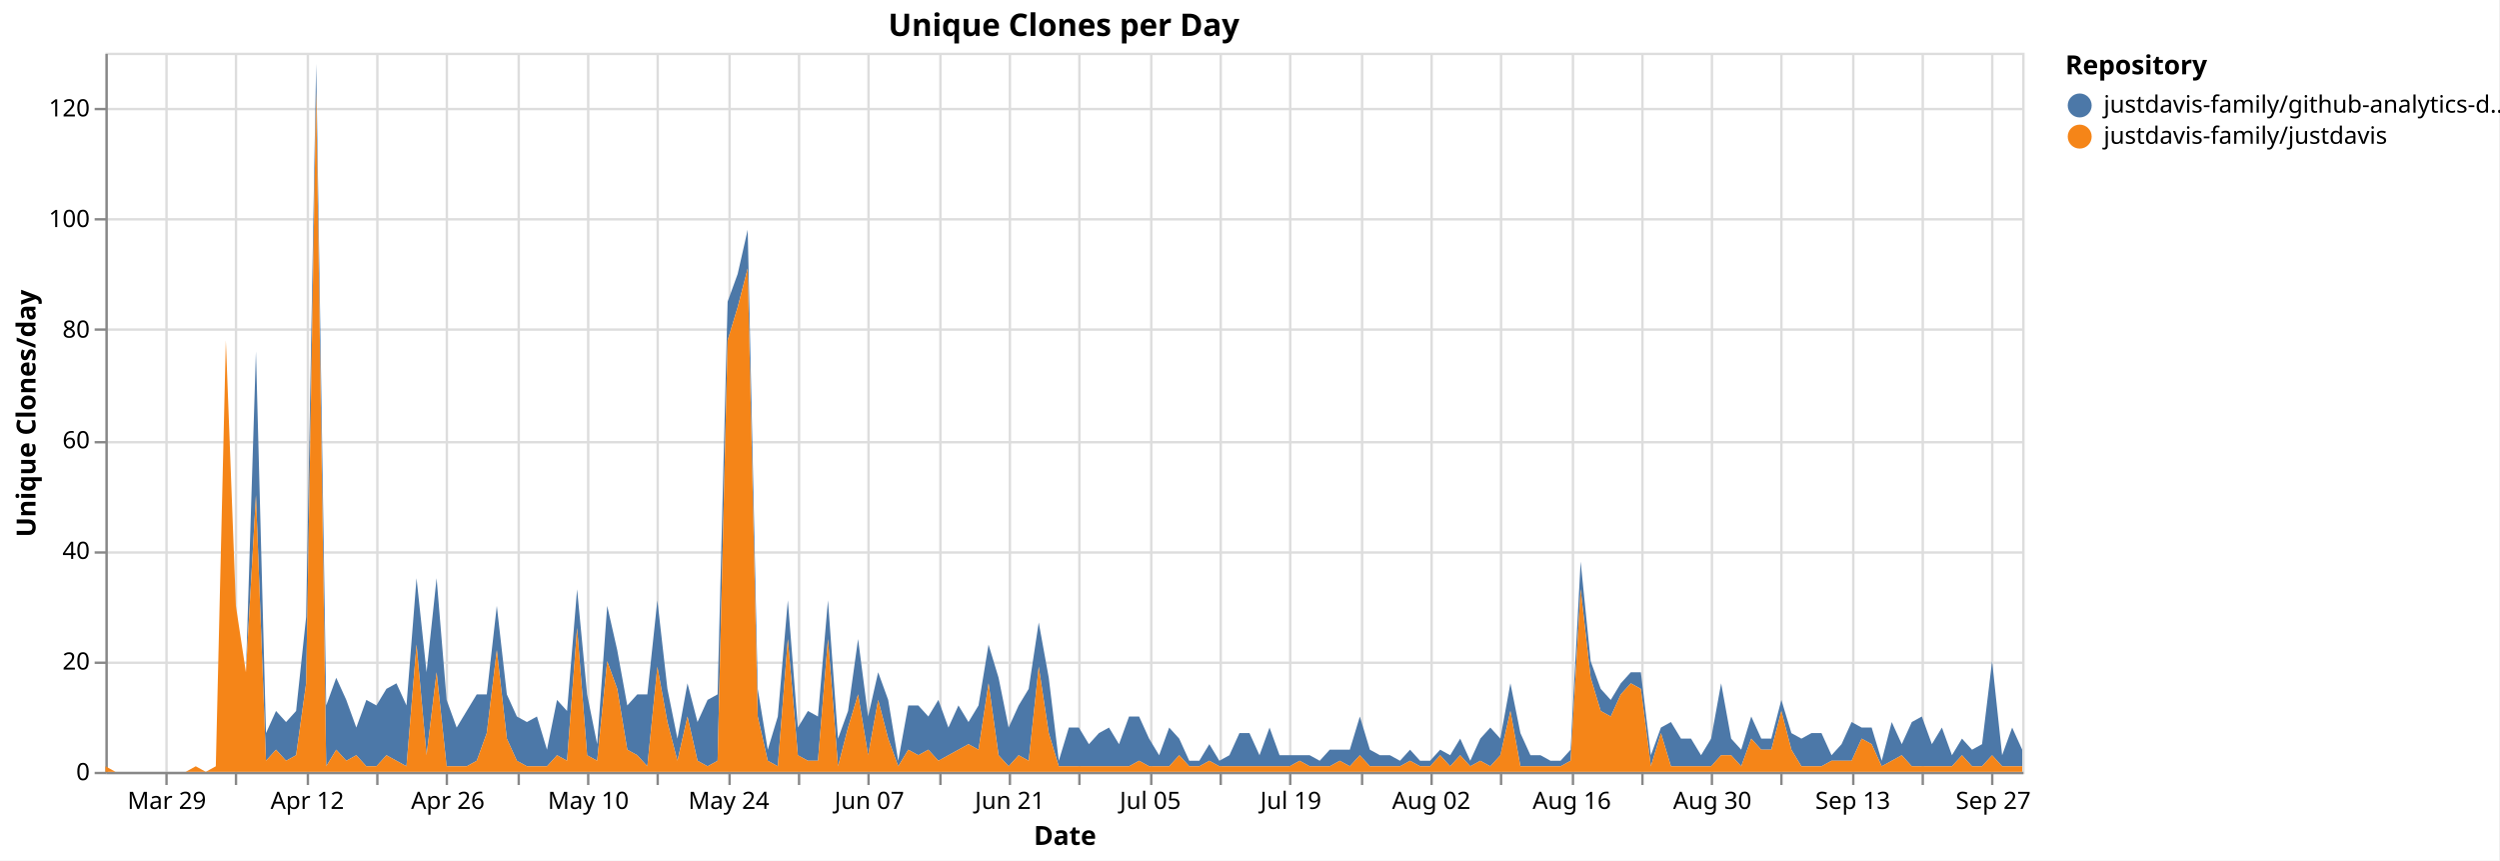
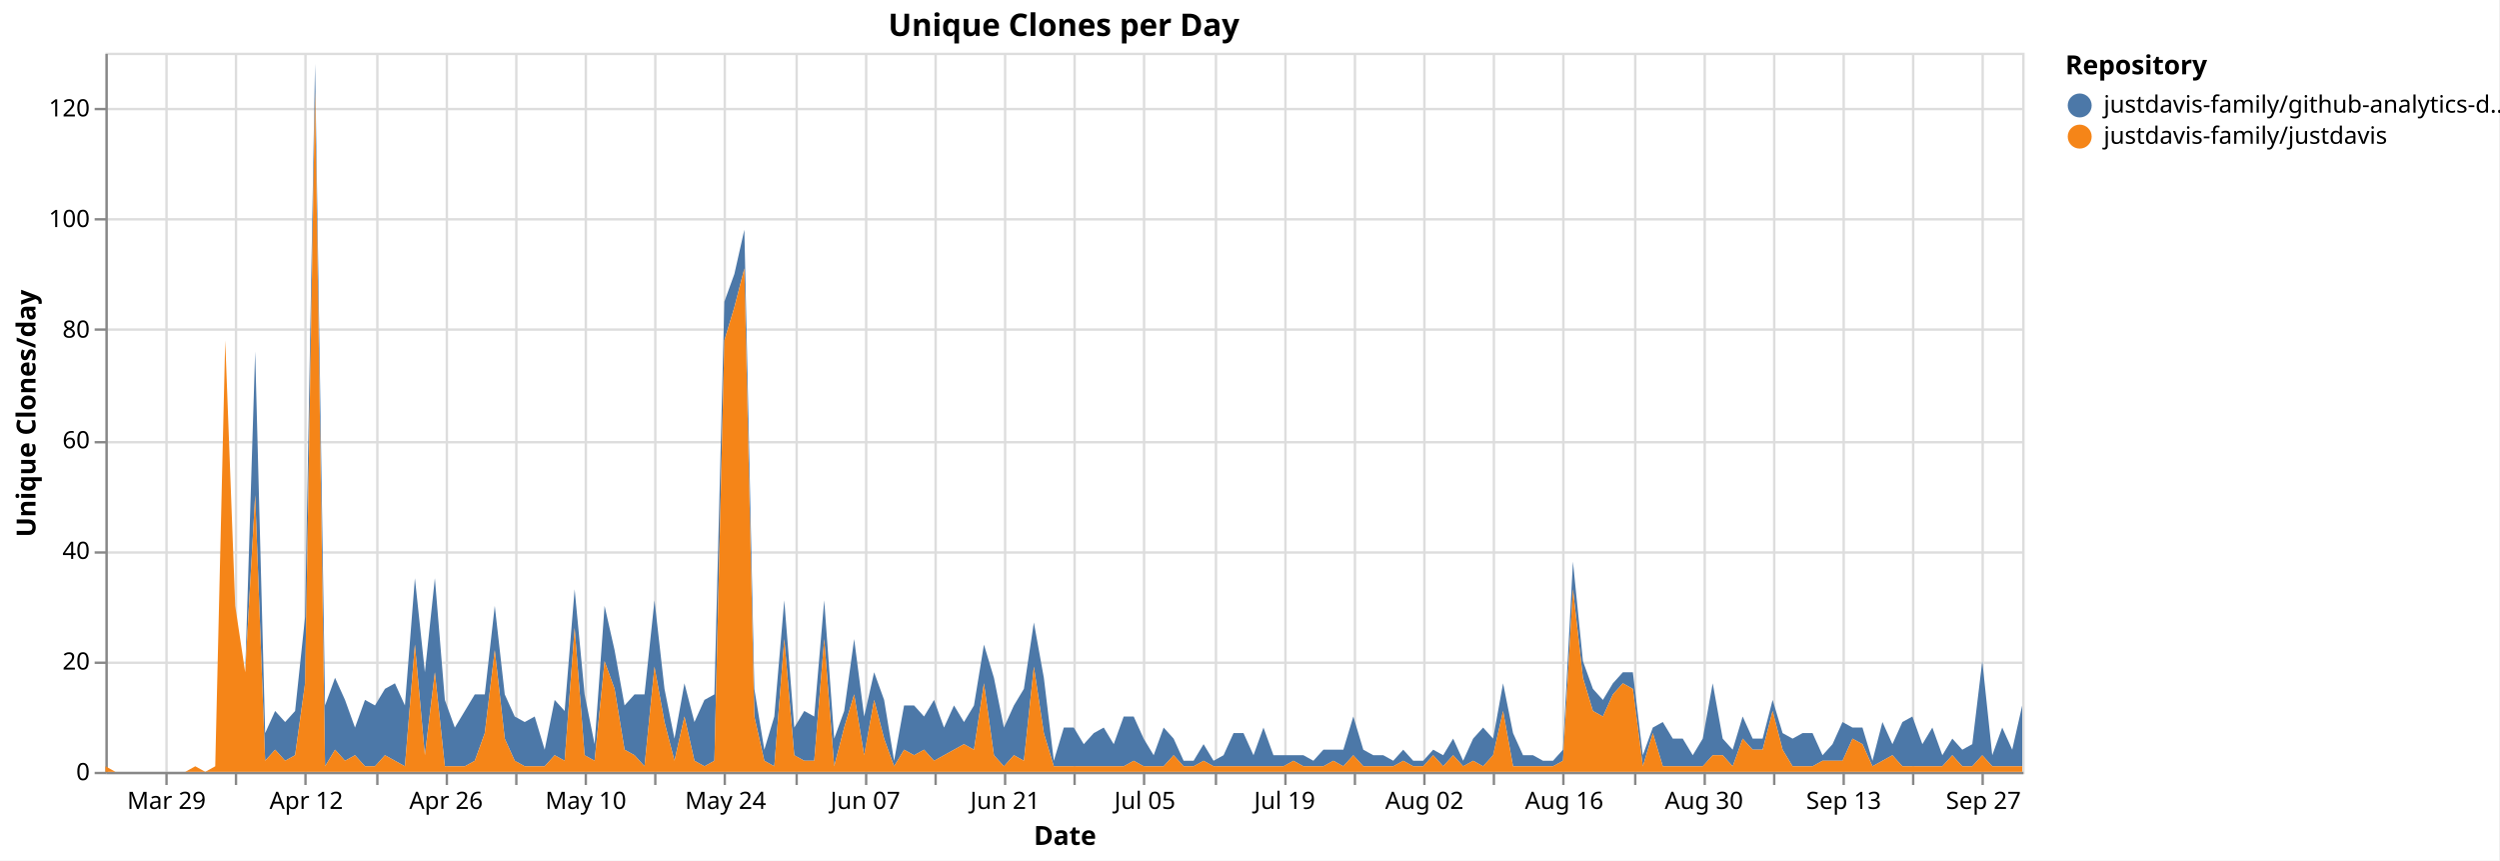
<svg xmlns="http://www.w3.org/2000/svg" version="1.1" class="marks" width="1043" height="359" viewBox="0 0 1043 359">
  <rect width="1043" height="359" fill="white" />
  <g fill="none" stroke-miterlimit="10" transform="translate(44,22)">
    <g class="mark-group role-frame root" role="graphics-object" aria-roledescription="group mark container">
      <g transform="translate(0,0)">
        <path class="background" aria-hidden="true" d="M0.5,0.5h800v300h-800Z" stroke="#ddd" />
        <g>
          <g class="mark-group role-axis" aria-hidden="true">
            <g transform="translate(0.5,300.5)">
              <path class="background" aria-hidden="true" d="M0,0h0v0h0Z" pointer-events="none" />
              <g>
                <g class="mark-rule role-axis-grid" pointer-events="none">
                  <line transform="translate(25,-300)" x2="0" y2="300" stroke="#ddd" stroke-width="1" opacity="1" />
                  <line transform="translate(54,-300)" x2="0" y2="300" stroke="#ddd" stroke-width="1" opacity="1" />
-                   <line transform="translate(84,-300)" x2="0" y2="300" stroke="#ddd" stroke-width="1" opacity="1" />
+                   <line transform="translate(83,-300)" x2="0" y2="300" stroke="#ddd" stroke-width="1" opacity="1" />
                  <line transform="translate(113,-300)" x2="0" y2="300" stroke="#ddd" stroke-width="1" opacity="1" />
                  <line transform="translate(142,-300)" x2="0" y2="300" stroke="#ddd" stroke-width="1" opacity="1" />
-                   <line transform="translate(172,-300)" x2="0" y2="300" stroke="#ddd" stroke-width="1" opacity="1" />
-                   <line transform="translate(201,-300)" x2="0" y2="300" stroke="#ddd" stroke-width="1" opacity="1" />
-                   <line transform="translate(230,-300)" x2="0" y2="300" stroke="#ddd" stroke-width="1" opacity="1" />
-                   <line transform="translate(260,-300)" x2="0" y2="300" stroke="#ddd" stroke-width="1" opacity="1" />
-                   <line transform="translate(289,-300)" x2="0" y2="300" stroke="#ddd" stroke-width="1" opacity="1" />
-                   <line transform="translate(318,-300)" x2="0" y2="300" stroke="#ddd" stroke-width="1" opacity="1" />
-                   <line transform="translate(348,-300)" x2="0" y2="300" stroke="#ddd" stroke-width="1" opacity="1" />
-                   <line transform="translate(377,-300)" x2="0" y2="300" stroke="#ddd" stroke-width="1" opacity="1" />
-                   <line transform="translate(406,-300)" x2="0" y2="300" stroke="#ddd" stroke-width="1" opacity="1" />
-                   <line transform="translate(436,-300)" x2="0" y2="300" stroke="#ddd" stroke-width="1" opacity="1" />
-                   <line transform="translate(465,-300)" x2="0" y2="300" stroke="#ddd" stroke-width="1" opacity="1" />
-                   <line transform="translate(494,-300)" x2="0" y2="300" stroke="#ddd" stroke-width="1" opacity="1" />
-                   <line transform="translate(524,-300)" x2="0" y2="300" stroke="#ddd" stroke-width="1" opacity="1" />
-                   <line transform="translate(553,-300)" x2="0" y2="300" stroke="#ddd" stroke-width="1" opacity="1" />
-                   <line transform="translate(582,-300)" x2="0" y2="300" stroke="#ddd" stroke-width="1" opacity="1" />
-                   <line transform="translate(612,-300)" x2="0" y2="300" stroke="#ddd" stroke-width="1" opacity="1" />
-                   <line transform="translate(641,-300)" x2="0" y2="300" stroke="#ddd" stroke-width="1" opacity="1" />
-                   <line transform="translate(670,-300)" x2="0" y2="300" stroke="#ddd" stroke-width="1" opacity="1" />
-                   <line transform="translate(699,-300)" x2="0" y2="300" stroke="#ddd" stroke-width="1" opacity="1" />
-                   <line transform="translate(729,-300)" x2="0" y2="300" stroke="#ddd" stroke-width="1" opacity="1" />
-                   <line transform="translate(758,-300)" x2="0" y2="300" stroke="#ddd" stroke-width="1" opacity="1" />
-                   <line transform="translate(787,-300)" x2="0" y2="300" stroke="#ddd" stroke-width="1" opacity="1" />
+                   <line transform="translate(171,-300)" x2="0" y2="300" stroke="#ddd" stroke-width="1" opacity="1" />
+                   <line transform="translate(200,-300)" x2="0" y2="300" stroke="#ddd" stroke-width="1" opacity="1" />
+                   <line transform="translate(229,-300)" x2="0" y2="300" stroke="#ddd" stroke-width="1" opacity="1" />
+                   <line transform="translate(258,-300)" x2="0" y2="300" stroke="#ddd" stroke-width="1" opacity="1" />
+                   <line transform="translate(288,-300)" x2="0" y2="300" stroke="#ddd" stroke-width="1" opacity="1" />
+                   <line transform="translate(317,-300)" x2="0" y2="300" stroke="#ddd" stroke-width="1" opacity="1" />
+                   <line transform="translate(346,-300)" x2="0" y2="300" stroke="#ddd" stroke-width="1" opacity="1" />
+                   <line transform="translate(375,-300)" x2="0" y2="300" stroke="#ddd" stroke-width="1" opacity="1" />
+                   <line transform="translate(404,-300)" x2="0" y2="300" stroke="#ddd" stroke-width="1" opacity="1" />
+                   <line transform="translate(433,-300)" x2="0" y2="300" stroke="#ddd" stroke-width="1" opacity="1" />
+                   <line transform="translate(463,-300)" x2="0" y2="300" stroke="#ddd" stroke-width="1" opacity="1" />
+                   <line transform="translate(492,-300)" x2="0" y2="300" stroke="#ddd" stroke-width="1" opacity="1" />
+                   <line transform="translate(521,-300)" x2="0" y2="300" stroke="#ddd" stroke-width="1" opacity="1" />
+                   <line transform="translate(550,-300)" x2="0" y2="300" stroke="#ddd" stroke-width="1" opacity="1" />
+                   <line transform="translate(579,-300)" x2="0" y2="300" stroke="#ddd" stroke-width="1" opacity="1" />
+                   <line transform="translate(608,-300)" x2="0" y2="300" stroke="#ddd" stroke-width="1" opacity="1" />
+                   <line transform="translate(638,-300)" x2="0" y2="300" stroke="#ddd" stroke-width="1" opacity="1" />
+                   <line transform="translate(667,-300)" x2="0" y2="300" stroke="#ddd" stroke-width="1" opacity="1" />
+                   <line transform="translate(696,-300)" x2="0" y2="300" stroke="#ddd" stroke-width="1" opacity="1" />
+                   <line transform="translate(725,-300)" x2="0" y2="300" stroke="#ddd" stroke-width="1" opacity="1" />
+                   <line transform="translate(754,-300)" x2="0" y2="300" stroke="#ddd" stroke-width="1" opacity="1" />
+                   <line transform="translate(783,-300)" x2="0" y2="300" stroke="#ddd" stroke-width="1" opacity="1" />
                </g>
              </g>
              <path class="foreground" aria-hidden="true" d="" pointer-events="none" display="none" />
            </g>
          </g>
          <g class="mark-group role-axis" aria-hidden="true">
            <g transform="translate(0.5,0.5)">
              <path class="background" aria-hidden="true" d="M0,0h0v0h0Z" pointer-events="none" />
              <g>
                <g class="mark-rule role-axis-grid" pointer-events="none">
                  <line transform="translate(0,300)" x2="800" y2="0" stroke="#ddd" stroke-width="1" opacity="1" />
                  <line transform="translate(0,254)" x2="800" y2="0" stroke="#ddd" stroke-width="1" opacity="1" />
                  <line transform="translate(0,208)" x2="800" y2="0" stroke="#ddd" stroke-width="1" opacity="1" />
                  <line transform="translate(0,162)" x2="800" y2="0" stroke="#ddd" stroke-width="1" opacity="1" />
                  <line transform="translate(0,115)" x2="800" y2="0" stroke="#ddd" stroke-width="1" opacity="1" />
                  <line transform="translate(0,69)" x2="800" y2="0" stroke="#ddd" stroke-width="1" opacity="1" />
                  <line transform="translate(0,23)" x2="800" y2="0" stroke="#ddd" stroke-width="1" opacity="1" />
                </g>
              </g>
              <path class="foreground" aria-hidden="true" d="" pointer-events="none" display="none" />
            </g>
          </g>
-           <g class="mark-group role-axis" role="graphics-symbol" aria-roledescription="axis" aria-label="X-axis titled 'Date' for a time scale with values from Monday, 23 March 2026, 12:00:00 AM to Wednesday, 30 September 2026, 12:00:00 AM">
+           <g class="mark-group role-axis" role="graphics-symbol" aria-roledescription="axis" aria-label="X-axis titled 'Date' for a time scale with values from Monday, 23 March 2026, 12:00:00 AM to Thursday, 01 October 2026, 12:00:00 AM">
            <g transform="translate(0.5,300.5)">
              <path class="background" aria-hidden="true" d="M0,0h0v0h0Z" pointer-events="none" />
              <g>
                <g class="mark-rule role-axis-tick" pointer-events="none">
                  <line transform="translate(25,0)" x2="0" y2="5" stroke="#888" stroke-width="1" opacity="1" />
                  <line transform="translate(54,0)" x2="0" y2="5" stroke="#888" stroke-width="1" opacity="1" />
-                   <line transform="translate(84,0)" x2="0" y2="5" stroke="#888" stroke-width="1" opacity="1" />
+                   <line transform="translate(83,0)" x2="0" y2="5" stroke="#888" stroke-width="1" opacity="1" />
                  <line transform="translate(113,0)" x2="0" y2="5" stroke="#888" stroke-width="1" opacity="1" />
                  <line transform="translate(142,0)" x2="0" y2="5" stroke="#888" stroke-width="1" opacity="1" />
-                   <line transform="translate(172,0)" x2="0" y2="5" stroke="#888" stroke-width="1" opacity="1" />
-                   <line transform="translate(201,0)" x2="0" y2="5" stroke="#888" stroke-width="1" opacity="1" />
-                   <line transform="translate(230,0)" x2="0" y2="5" stroke="#888" stroke-width="1" opacity="1" />
-                   <line transform="translate(260,0)" x2="0" y2="5" stroke="#888" stroke-width="1" opacity="1" />
-                   <line transform="translate(289,0)" x2="0" y2="5" stroke="#888" stroke-width="1" opacity="1" />
-                   <line transform="translate(318,0)" x2="0" y2="5" stroke="#888" stroke-width="1" opacity="1" />
-                   <line transform="translate(348,0)" x2="0" y2="5" stroke="#888" stroke-width="1" opacity="1" />
-                   <line transform="translate(377,0)" x2="0" y2="5" stroke="#888" stroke-width="1" opacity="1" />
-                   <line transform="translate(406,0)" x2="0" y2="5" stroke="#888" stroke-width="1" opacity="1" />
-                   <line transform="translate(436,0)" x2="0" y2="5" stroke="#888" stroke-width="1" opacity="1" />
-                   <line transform="translate(465,0)" x2="0" y2="5" stroke="#888" stroke-width="1" opacity="1" />
-                   <line transform="translate(494,0)" x2="0" y2="5" stroke="#888" stroke-width="1" opacity="1" />
-                   <line transform="translate(524,0)" x2="0" y2="5" stroke="#888" stroke-width="1" opacity="1" />
-                   <line transform="translate(553,0)" x2="0" y2="5" stroke="#888" stroke-width="1" opacity="1" />
-                   <line transform="translate(582,0)" x2="0" y2="5" stroke="#888" stroke-width="1" opacity="1" />
-                   <line transform="translate(612,0)" x2="0" y2="5" stroke="#888" stroke-width="1" opacity="1" />
-                   <line transform="translate(641,0)" x2="0" y2="5" stroke="#888" stroke-width="1" opacity="1" />
-                   <line transform="translate(670,0)" x2="0" y2="5" stroke="#888" stroke-width="1" opacity="1" />
-                   <line transform="translate(699,0)" x2="0" y2="5" stroke="#888" stroke-width="1" opacity="1" />
-                   <line transform="translate(729,0)" x2="0" y2="5" stroke="#888" stroke-width="1" opacity="1" />
-                   <line transform="translate(758,0)" x2="0" y2="5" stroke="#888" stroke-width="1" opacity="1" />
-                   <line transform="translate(787,0)" x2="0" y2="5" stroke="#888" stroke-width="1" opacity="1" />
+                   <line transform="translate(171,0)" x2="0" y2="5" stroke="#888" stroke-width="1" opacity="1" />
+                   <line transform="translate(200,0)" x2="0" y2="5" stroke="#888" stroke-width="1" opacity="1" />
+                   <line transform="translate(229,0)" x2="0" y2="5" stroke="#888" stroke-width="1" opacity="1" />
+                   <line transform="translate(258,0)" x2="0" y2="5" stroke="#888" stroke-width="1" opacity="1" />
+                   <line transform="translate(288,0)" x2="0" y2="5" stroke="#888" stroke-width="1" opacity="1" />
+                   <line transform="translate(317,0)" x2="0" y2="5" stroke="#888" stroke-width="1" opacity="1" />
+                   <line transform="translate(346,0)" x2="0" y2="5" stroke="#888" stroke-width="1" opacity="1" />
+                   <line transform="translate(375,0)" x2="0" y2="5" stroke="#888" stroke-width="1" opacity="1" />
+                   <line transform="translate(404,0)" x2="0" y2="5" stroke="#888" stroke-width="1" opacity="1" />
+                   <line transform="translate(433,0)" x2="0" y2="5" stroke="#888" stroke-width="1" opacity="1" />
+                   <line transform="translate(463,0)" x2="0" y2="5" stroke="#888" stroke-width="1" opacity="1" />
+                   <line transform="translate(492,0)" x2="0" y2="5" stroke="#888" stroke-width="1" opacity="1" />
+                   <line transform="translate(521,0)" x2="0" y2="5" stroke="#888" stroke-width="1" opacity="1" />
+                   <line transform="translate(550,0)" x2="0" y2="5" stroke="#888" stroke-width="1" opacity="1" />
+                   <line transform="translate(579,0)" x2="0" y2="5" stroke="#888" stroke-width="1" opacity="1" />
+                   <line transform="translate(608,0)" x2="0" y2="5" stroke="#888" stroke-width="1" opacity="1" />
+                   <line transform="translate(638,0)" x2="0" y2="5" stroke="#888" stroke-width="1" opacity="1" />
+                   <line transform="translate(667,0)" x2="0" y2="5" stroke="#888" stroke-width="1" opacity="1" />
+                   <line transform="translate(696,0)" x2="0" y2="5" stroke="#888" stroke-width="1" opacity="1" />
+                   <line transform="translate(725,0)" x2="0" y2="5" stroke="#888" stroke-width="1" opacity="1" />
+                   <line transform="translate(754,0)" x2="0" y2="5" stroke="#888" stroke-width="1" opacity="1" />
+                   <line transform="translate(783,0)" x2="0" y2="5" stroke="#888" stroke-width="1" opacity="1" />
                </g>
                <g class="mark-text role-axis-label" pointer-events="none">
-                   <text text-anchor="middle" transform="translate(25.13089,15)" font-family="sans-serif" font-size="10px" fill="#000" opacity="1">Mar 29</text>
-                   <text text-anchor="middle" transform="translate(54.45026,15)" font-family="sans-serif" font-size="10px" fill="#000" opacity="0">Apr 05</text>
-                   <text text-anchor="middle" transform="translate(83.76963,15)" font-family="sans-serif" font-size="10px" fill="#000" opacity="1">Apr 12</text>
-                   <text text-anchor="middle" transform="translate(113.089,15)" font-family="sans-serif" font-size="10px" fill="#000" opacity="0">Apr 19</text>
-                   <text text-anchor="middle" transform="translate(142.4084,15)" font-family="sans-serif" font-size="10px" fill="#000" opacity="1">Apr 26</text>
-                   <text text-anchor="middle" transform="translate(171.7277,15)" font-family="sans-serif" font-size="10px" fill="#000" opacity="0">May 03</text>
-                   <text text-anchor="middle" transform="translate(201.0471,15)" font-family="sans-serif" font-size="10px" fill="#000" opacity="1">May 10</text>
-                   <text text-anchor="middle" transform="translate(230.3665,15)" font-family="sans-serif" font-size="10px" fill="#000" opacity="0">May 17</text>
-                   <text text-anchor="middle" transform="translate(259.6859,15)" font-family="sans-serif" font-size="10px" fill="#000" opacity="1">May 24</text>
-                   <text text-anchor="middle" transform="translate(289.0052,15)" font-family="sans-serif" font-size="10px" fill="#000" opacity="0">May 31</text>
-                   <text text-anchor="middle" transform="translate(318.3246,15)" font-family="sans-serif" font-size="10px" fill="#000" opacity="1">Jun 07</text>
-                   <text text-anchor="middle" transform="translate(347.644,15)" font-family="sans-serif" font-size="10px" fill="#000" opacity="0">Jun 14</text>
-                   <text text-anchor="middle" transform="translate(376.9634,15)" font-family="sans-serif" font-size="10px" fill="#000" opacity="1">Jun 21</text>
-                   <text text-anchor="middle" transform="translate(406.2827,15)" font-family="sans-serif" font-size="10px" fill="#000" opacity="0">Jun 28</text>
-                   <text text-anchor="middle" transform="translate(435.6021,15)" font-family="sans-serif" font-size="10px" fill="#000" opacity="1">Jul 05</text>
-                   <text text-anchor="middle" transform="translate(464.9215,15)" font-family="sans-serif" font-size="10px" fill="#000" opacity="0">Jul 12</text>
-                   <text text-anchor="middle" transform="translate(494.2408,15)" font-family="sans-serif" font-size="10px" fill="#000" opacity="1">Jul 19</text>
-                   <text text-anchor="middle" transform="translate(523.5602,15)" font-family="sans-serif" font-size="10px" fill="#000" opacity="0">Jul 26</text>
-                   <text text-anchor="middle" transform="translate(552.8796,15)" font-family="sans-serif" font-size="10px" fill="#000" opacity="1">Aug 02</text>
-                   <text text-anchor="middle" transform="translate(582.199,15)" font-family="sans-serif" font-size="10px" fill="#000" opacity="0">Aug 09</text>
-                   <text text-anchor="middle" transform="translate(611.5183,15)" font-family="sans-serif" font-size="10px" fill="#000" opacity="1">Aug 16</text>
-                   <text text-anchor="middle" transform="translate(640.8377,15)" font-family="sans-serif" font-size="10px" fill="#000" opacity="0">Aug 23</text>
-                   <text text-anchor="middle" transform="translate(670.1571,15)" font-family="sans-serif" font-size="10px" fill="#000" opacity="1">Aug 30</text>
-                   <text text-anchor="middle" transform="translate(699.4764,15)" font-family="sans-serif" font-size="10px" fill="#000" opacity="0">Sep 06</text>
-                   <text text-anchor="middle" transform="translate(728.7958,15)" font-family="sans-serif" font-size="10px" fill="#000" opacity="1">Sep 13</text>
-                   <text text-anchor="middle" transform="translate(758.1152,15)" font-family="sans-serif" font-size="10px" fill="#000" opacity="0">Sep 20</text>
-                   <text text-anchor="middle" transform="translate(787.4346,15)" font-family="sans-serif" font-size="10px" fill="#000" opacity="1">Sep 27</text>
+                   <text text-anchor="middle" transform="translate(25,15)" font-family="sans-serif" font-size="10px" fill="#000" opacity="1">Mar 29</text>
+                   <text text-anchor="middle" transform="translate(54.16667,15)" font-family="sans-serif" font-size="10px" fill="#000" opacity="0">Apr 05</text>
+                   <text text-anchor="middle" transform="translate(83.33333,15)" font-family="sans-serif" font-size="10px" fill="#000" opacity="1">Apr 12</text>
+                   <text text-anchor="middle" transform="translate(112.5,15)" font-family="sans-serif" font-size="10px" fill="#000" opacity="0">Apr 19</text>
+                   <text text-anchor="middle" transform="translate(141.6667,15)" font-family="sans-serif" font-size="10px" fill="#000" opacity="1">Apr 26</text>
+                   <text text-anchor="middle" transform="translate(170.8333,15)" font-family="sans-serif" font-size="10px" fill="#000" opacity="0">May 03</text>
+                   <text text-anchor="middle" transform="translate(200,15)" font-family="sans-serif" font-size="10px" fill="#000" opacity="1">May 10</text>
+                   <text text-anchor="middle" transform="translate(229.1667,15)" font-family="sans-serif" font-size="10px" fill="#000" opacity="0">May 17</text>
+                   <text text-anchor="middle" transform="translate(258.3333,15)" font-family="sans-serif" font-size="10px" fill="#000" opacity="1">May 24</text>
+                   <text text-anchor="middle" transform="translate(287.5,15)" font-family="sans-serif" font-size="10px" fill="#000" opacity="0">May 31</text>
+                   <text text-anchor="middle" transform="translate(316.6667,15)" font-family="sans-serif" font-size="10px" fill="#000" opacity="1">Jun 07</text>
+                   <text text-anchor="middle" transform="translate(345.8333,15)" font-family="sans-serif" font-size="10px" fill="#000" opacity="0">Jun 14</text>
+                   <text text-anchor="middle" transform="translate(375,15)" font-family="sans-serif" font-size="10px" fill="#000" opacity="1">Jun 21</text>
+                   <text text-anchor="middle" transform="translate(404.1667,15)" font-family="sans-serif" font-size="10px" fill="#000" opacity="0">Jun 28</text>
+                   <text text-anchor="middle" transform="translate(433.3333,15)" font-family="sans-serif" font-size="10px" fill="#000" opacity="1">Jul 05</text>
+                   <text text-anchor="middle" transform="translate(462.5,15)" font-family="sans-serif" font-size="10px" fill="#000" opacity="0">Jul 12</text>
+                   <text text-anchor="middle" transform="translate(491.6667,15)" font-family="sans-serif" font-size="10px" fill="#000" opacity="1">Jul 19</text>
+                   <text text-anchor="middle" transform="translate(520.8333,15)" font-family="sans-serif" font-size="10px" fill="#000" opacity="0">Jul 26</text>
+                   <text text-anchor="middle" transform="translate(550,15)" font-family="sans-serif" font-size="10px" fill="#000" opacity="1">Aug 02</text>
+                   <text text-anchor="middle" transform="translate(579.1667,15)" font-family="sans-serif" font-size="10px" fill="#000" opacity="0">Aug 09</text>
+                   <text text-anchor="middle" transform="translate(608.3333,15)" font-family="sans-serif" font-size="10px" fill="#000" opacity="1">Aug 16</text>
+                   <text text-anchor="middle" transform="translate(637.5,15)" font-family="sans-serif" font-size="10px" fill="#000" opacity="0">Aug 23</text>
+                   <text text-anchor="middle" transform="translate(666.6667,15)" font-family="sans-serif" font-size="10px" fill="#000" opacity="1">Aug 30</text>
+                   <text text-anchor="middle" transform="translate(695.8333,15)" font-family="sans-serif" font-size="10px" fill="#000" opacity="0">Sep 06</text>
+                   <text text-anchor="middle" transform="translate(725,15)" font-family="sans-serif" font-size="10px" fill="#000" opacity="1">Sep 13</text>
+                   <text text-anchor="middle" transform="translate(754.1667,15)" font-family="sans-serif" font-size="10px" fill="#000" opacity="0">Sep 20</text>
+                   <text text-anchor="middle" transform="translate(783.3333,15)" font-family="sans-serif" font-size="10px" fill="#000" opacity="1">Sep 27</text>
                </g>
                <g class="mark-rule role-axis-domain" pointer-events="none">
                  <line transform="translate(0,0)" x2="800" y2="0" stroke="#888" stroke-width="1" opacity="1" />
                </g>
                <g class="mark-text role-axis-title" pointer-events="none">
                  <text text-anchor="middle" transform="translate(400,30)" font-family="sans-serif" font-size="11px" font-weight="bold" fill="#000" opacity="1">Date</text>
                </g>
              </g>
              <path class="foreground" aria-hidden="true" d="" pointer-events="none" display="none" />
            </g>
          </g>
          <g class="mark-group role-axis" role="graphics-symbol" aria-roledescription="axis" aria-label="Y-axis titled 'Unique Clones/day' for a linear scale with values from 0 to 130">
            <g transform="translate(0.5,0.5)">
              <path class="background" aria-hidden="true" d="M0,0h0v0h0Z" pointer-events="none" />
              <g>
                <g class="mark-rule role-axis-tick" pointer-events="none">
                  <line transform="translate(0,300)" x2="-5" y2="0" stroke="#888" stroke-width="1" opacity="1" />
                  <line transform="translate(0,254)" x2="-5" y2="0" stroke="#888" stroke-width="1" opacity="1" />
                  <line transform="translate(0,208)" x2="-5" y2="0" stroke="#888" stroke-width="1" opacity="1" />
                  <line transform="translate(0,162)" x2="-5" y2="0" stroke="#888" stroke-width="1" opacity="1" />
                  <line transform="translate(0,115)" x2="-5" y2="0" stroke="#888" stroke-width="1" opacity="1" />
                  <line transform="translate(0,69)" x2="-5" y2="0" stroke="#888" stroke-width="1" opacity="1" />
                  <line transform="translate(0,23)" x2="-5" y2="0" stroke="#888" stroke-width="1" opacity="1" />
                </g>
                <g class="mark-text role-axis-label" pointer-events="none">
                  <text text-anchor="end" transform="translate(-7,303)" font-family="sans-serif" font-size="10px" fill="#000" opacity="1">0</text>
                  <text text-anchor="end" transform="translate(-7,256.8462)" font-family="sans-serif" font-size="10px" fill="#000" opacity="1">20</text>
                  <text text-anchor="end" transform="translate(-7,210.6923)" font-family="sans-serif" font-size="10px" fill="#000" opacity="1">40</text>
                  <text text-anchor="end" transform="translate(-7,164.5385)" font-family="sans-serif" font-size="10px" fill="#000" opacity="1">60</text>
                  <text text-anchor="end" transform="translate(-7,118.3846)" font-family="sans-serif" font-size="10px" fill="#000" opacity="1">80</text>
                  <text text-anchor="end" transform="translate(-7,72.23077)" font-family="sans-serif" font-size="10px" fill="#000" opacity="1">100</text>
                  <text text-anchor="end" transform="translate(-7,26.07692)" font-family="sans-serif" font-size="10px" fill="#000" opacity="1">120</text>
                </g>
                <g class="mark-rule role-axis-domain" pointer-events="none">
                  <line transform="translate(0,300)" x2="0" y2="-300" stroke="#888" stroke-width="1" opacity="1" />
                </g>
                <g class="mark-text role-axis-title" pointer-events="none">
                  <text text-anchor="middle" transform="translate(-27.68457,150) rotate(-90) translate(0,-2)" font-family="sans-serif" font-size="11px" font-weight="bold" fill="#000" opacity="1">Unique Clones/day</text>
                </g>
              </g>
              <path class="foreground" aria-hidden="true" d="" pointer-events="none" display="none" />
            </g>
          </g>
          <g class="mark-group role-scope pathgroup" role="graphics-object" aria-roledescription="group mark container">
            <g transform="translate(0,0)">
              <path class="background" aria-hidden="true" d="M0,0h800v300h-800Z" />
              <g>
                <g class="mark-area role-mark marks" role="graphics-object" aria-roledescription="area mark container">
-                   <path aria-label="Date: Mar 23, 2026; Unique Clones/day: 0; Repository: justdavis-family/github-analytics-data" role="graphics-symbol" aria-roledescription="area mark" d="M0,297.692L4.188,300L8.377,300L12.565,300L16.754,300L20.942,300L25.131,300L29.319,300L33.508,300L37.696,297.692L41.885,300L46.073,297.692L50.262,120L54.45,230.769L58.639,258.462L62.827,124.615L67.016,283.846L71.204,274.615L75.393,279.231L79.581,274.615L83.77,235.385L87.958,4.615L92.147,272.308L96.335,260.769L100.524,270L104.712,281.538L108.901,270L113.089,272.308L117.277,265.385L121.466,263.077L125.654,272.308L129.843,219.231L134.031,258.462L138.22,219.231L142.408,270L146.597,281.538L150.785,274.615L154.974,267.692L159.162,267.692L163.351,230.769L167.539,267.692L171.728,276.923L175.916,279.231L180.105,276.923L184.293,290.769L188.482,270L192.67,274.615L196.859,223.846L201.047,267.692L205.236,288.462L209.424,230.769L213.613,249.231L217.801,272.308L221.99,267.692L226.178,267.692L230.366,228.462L234.555,265.385L238.743,286.154L242.932,263.077L247.12,279.231L251.309,270L255.497,267.692L259.686,103.846L263.874,92.308L268.063,73.846L272.251,265.385L276.44,290.769L280.628,276.923L284.817,228.462L289.005,281.538L293.194,274.615L297.382,276.923L301.571,228.462L305.759,286.154L309.948,274.615L314.136,244.615L318.325,276.923L322.513,258.462L326.702,270L330.89,295.385L335.079,272.308L339.267,272.308L343.455,276.923L347.644,270L351.832,281.538L356.021,272.308L360.209,279.231L364.398,272.308L368.586,246.923L372.775,260.769L376.963,281.538L381.152,272.308L385.34,265.385L389.529,237.692L393.717,260.769L397.906,295.385L402.094,281.538L406.283,281.538L410.471,288.462L414.66,283.846L418.848,281.538L423.037,288.462L427.225,276.923L431.414,276.923L435.602,286.154L439.791,293.077L443.979,281.538L448.168,286.154L452.356,295.385L456.545,295.385L460.733,288.462L464.921,295.385L469.11,293.077L473.298,283.846L477.487,283.846L481.675,293.077L485.864,281.538L490.052,293.077L494.241,293.077L498.429,293.077L502.618,293.077L506.806,295.385L510.995,290.769L515.183,290.769L519.372,290.769L523.56,276.923L527.749,290.769L531.937,293.077L536.126,293.077L540.314,295.385L544.503,290.769L548.691,295.385L552.88,295.385L557.068,290.769L561.257,293.077L565.445,286.154L569.634,295.385L573.822,286.154L578.01,281.538L582.199,286.154L586.387,263.077L590.576,283.846L594.764,293.077L598.953,293.077L603.141,295.385L607.33,295.385L611.518,290.769L615.707,212.308L619.895,253.846L624.084,265.385L628.272,270L632.461,263.077L636.649,258.462L640.838,258.462L645.026,293.077L649.215,281.538L653.403,279.231L657.592,286.154L661.78,286.154L665.969,293.077L670.157,286.154L674.346,263.077L678.534,286.154L682.723,290.769L686.911,276.923L691.099,286.154L695.288,286.154L699.476,270L703.665,283.846L707.853,286.154L712.042,283.846L716.23,283.846L720.419,293.077L724.607,288.462L728.796,279.231L732.984,281.538L737.173,281.538L741.361,295.385L745.55,279.231L749.738,288.462L753.927,279.231L758.115,276.923L762.304,288.462L766.492,281.538L770.681,293.077L774.869,286.154L779.058,290.769L783.246,288.462L787.435,253.846L791.623,293.077L795.812,281.538L800,290.769L800,297.692L795.812,297.692L791.623,297.692L787.435,293.077L783.246,297.692L779.058,297.692L774.869,293.077L770.681,297.692L766.492,297.692L762.304,297.692L758.115,297.692L753.927,297.692L749.738,293.077L745.55,295.385L741.361,297.692L737.173,288.462L732.984,286.154L728.796,295.385L724.607,295.385L720.419,295.385L716.23,297.692L712.042,297.692L707.853,297.692L703.665,290.769L699.476,274.615L695.288,290.769L691.099,290.769L686.911,286.154L682.723,297.692L678.534,293.077L674.346,293.077L670.157,297.692L665.969,297.692L661.78,297.692L657.592,297.692L653.403,297.692L649.215,283.846L645.026,297.692L640.838,265.385L636.649,263.077L632.461,267.692L628.272,276.923L624.084,274.615L619.895,260.769L615.707,223.846L611.518,295.385L607.33,297.692L603.141,297.692L598.953,297.692L594.764,297.692L590.576,297.692L586.387,274.615L582.199,293.077L578.01,297.692L573.822,295.385L569.634,297.692L565.445,293.077L561.257,297.692L557.068,293.077L552.88,297.692L548.691,297.692L544.503,295.385L540.314,297.692L536.126,297.692L531.937,297.692L527.749,297.692L523.56,293.077L519.372,297.692L515.183,295.385L510.995,297.692L506.806,297.692L502.618,297.692L498.429,295.385L494.241,297.692L490.052,297.692L485.864,297.692L481.675,297.692L477.487,297.692L473.298,297.692L469.11,297.692L464.921,297.692L460.733,295.385L456.545,297.692L452.356,297.692L448.168,293.077L443.979,297.692L439.791,297.692L435.602,297.692L431.414,295.385L427.225,297.692L423.037,297.692L418.848,297.692L414.66,297.692L410.471,297.692L406.283,297.692L402.094,297.692L397.906,297.692L393.717,283.846L389.529,256.154L385.34,295.385L381.152,293.077L376.963,297.692L372.775,293.077L368.586,263.077L364.398,290.769L360.209,288.462L356.021,290.769L351.832,293.077L347.644,295.385L343.455,290.769L339.267,293.077L335.079,290.769L330.89,297.692L326.702,286.154L322.513,270L318.325,293.077L314.136,267.692L309.948,281.538L305.759,297.692L301.571,244.615L297.382,295.385L293.194,295.385L289.005,293.077L284.817,244.615L280.628,297.692L276.44,295.385L272.251,276.923L268.063,90L263.874,106.154L259.686,120L255.497,295.385L251.309,297.692L247.12,295.385L242.932,276.923L238.743,295.385L234.555,279.231L230.366,256.154L226.178,297.692L221.99,293.077L217.801,290.769L213.613,265.385L209.424,253.846L205.236,295.385L201.047,293.077L196.859,240L192.67,295.385L188.482,293.077L184.293,297.692L180.105,297.692L175.916,297.692L171.728,295.385L167.539,286.154L163.351,249.231L159.162,283.846L154.974,295.385L150.785,297.692L146.597,297.692L142.408,297.692L138.22,258.462L134.031,293.077L129.843,246.923L125.654,297.692L121.466,295.385L117.277,293.077L113.089,297.692L108.901,297.692L104.712,293.077L100.524,295.385L96.335,290.769L92.147,297.692L87.958,16.154L83.77,263.077L79.581,293.077L75.393,295.385L71.204,290.769L67.016,295.385L62.827,184.615L58.639,258.462L54.45,230.769L50.262,120L46.073,297.692L41.885,300L37.696,297.692L33.508,300L29.319,300L25.131,300L20.942,300L16.754,300L12.565,300L8.377,300L4.188,300L0,297.692Z" fill="#4c78a8" />
+                   <path aria-label="Date: Mar 23, 2026; Unique Clones/day: 0; Repository: justdavis-family/github-analytics-data" role="graphics-symbol" aria-roledescription="area mark" d="M0,297.692L4.167,300L8.333,300L12.5,300L16.667,300L20.833,300L25,300L29.167,300L33.333,300L37.5,297.692L41.667,300L45.833,297.692L50,120L54.167,230.769L58.333,258.462L62.5,124.615L66.667,283.846L70.833,274.615L75,279.231L79.167,274.615L83.333,235.385L87.5,4.615L91.667,272.308L95.833,260.769L100,270L104.167,281.538L108.333,270L112.5,272.308L116.667,265.385L120.833,263.077L125,272.308L129.167,219.231L133.333,258.462L137.5,219.231L141.667,270L145.833,281.538L150,274.615L154.167,267.692L158.333,267.692L162.5,230.769L166.667,267.692L170.833,276.923L175,279.231L179.167,276.923L183.333,290.769L187.5,270L191.667,274.615L195.833,223.846L200,267.692L204.167,288.462L208.333,230.769L212.5,249.231L216.667,272.308L220.833,267.692L225,267.692L229.167,228.462L233.333,265.385L237.5,286.154L241.667,263.077L245.833,279.231L250,270L254.167,267.692L258.333,103.846L262.5,92.308L266.667,73.846L270.833,265.385L275,290.769L279.167,276.923L283.333,228.462L287.5,281.538L291.667,274.615L295.833,276.923L300,228.462L304.167,286.154L308.333,274.615L312.5,244.615L316.667,276.923L320.833,258.462L325,270L329.167,295.385L333.333,272.308L337.5,272.308L341.667,276.923L345.833,270L350,281.538L354.167,272.308L358.333,279.231L362.5,272.308L366.667,246.923L370.833,260.769L375,281.538L379.167,272.308L383.333,265.385L387.5,237.692L391.667,260.769L395.833,295.385L400,281.538L404.167,281.538L408.333,288.462L412.5,283.846L416.667,281.538L420.833,288.462L425,276.923L429.167,276.923L433.333,286.154L437.5,293.077L441.667,281.538L445.833,286.154L450,295.385L454.167,295.385L458.333,288.462L462.5,295.385L466.667,293.077L470.833,283.846L475,283.846L479.167,293.077L483.333,281.538L487.5,293.077L491.667,293.077L495.833,293.077L500,293.077L504.167,295.385L508.333,290.769L512.5,290.769L516.667,290.769L520.833,276.923L525,290.769L529.167,293.077L533.333,293.077L537.5,295.385L541.667,290.769L545.833,295.385L550,295.385L554.167,290.769L558.333,293.077L562.5,286.154L566.667,295.385L570.833,286.154L575,281.538L579.167,286.154L583.333,263.077L587.5,283.846L591.667,293.077L595.833,293.077L600,295.385L604.167,295.385L608.333,290.769L612.5,212.308L616.667,253.846L620.833,265.385L625,270L629.167,263.077L633.333,258.462L637.5,258.462L641.667,293.077L645.833,281.538L650,279.231L654.167,286.154L658.333,286.154L662.5,293.077L666.667,286.154L670.833,263.077L675,286.154L679.167,290.769L683.333,276.923L687.5,286.154L691.667,286.154L695.833,270L700,283.846L704.167,286.154L708.333,283.846L712.5,283.846L716.667,293.077L720.833,288.462L725,279.231L729.167,281.538L733.333,281.538L737.5,295.385L741.667,279.231L745.833,288.462L750,279.231L754.167,276.923L758.333,288.462L762.5,281.538L766.667,293.077L770.833,286.154L775,290.769L779.167,288.462L783.333,253.846L787.5,293.077L791.667,281.538L795.833,290.769L800,272.308L800,297.692L795.833,297.692L791.667,297.692L787.5,297.692L783.333,293.077L779.167,297.692L775,297.692L770.833,293.077L766.667,297.692L762.5,297.692L758.333,297.692L754.167,297.692L750,297.692L745.833,293.077L741.667,295.385L737.5,297.692L733.333,288.462L729.167,286.154L725,295.385L720.833,295.385L716.667,295.385L712.5,297.692L708.333,297.692L704.167,297.692L700,290.769L695.833,274.615L691.667,290.769L687.5,290.769L683.333,286.154L679.167,297.692L675,293.077L670.833,293.077L666.667,297.692L662.5,297.692L658.333,297.692L654.167,297.692L650,297.692L645.833,283.846L641.667,297.692L637.5,265.385L633.333,263.077L629.167,267.692L625,276.923L620.833,274.615L616.667,260.769L612.5,223.846L608.333,295.385L604.167,297.692L600,297.692L595.833,297.692L591.667,297.692L587.5,297.692L583.333,274.615L579.167,293.077L575,297.692L570.833,295.385L566.667,297.692L562.5,293.077L558.333,297.692L554.167,293.077L550,297.692L545.833,297.692L541.667,295.385L537.5,297.692L533.333,297.692L529.167,297.692L525,297.692L520.833,293.077L516.667,297.692L512.5,295.385L508.333,297.692L504.167,297.692L500,297.692L495.833,295.385L491.667,297.692L487.5,297.692L483.333,297.692L479.167,297.692L475,297.692L470.833,297.692L466.667,297.692L462.5,297.692L458.333,295.385L454.167,297.692L450,297.692L445.833,293.077L441.667,297.692L437.5,297.692L433.333,297.692L429.167,295.385L425,297.692L420.833,297.692L416.667,297.692L412.5,297.692L408.333,297.692L404.167,297.692L400,297.692L395.833,297.692L391.667,283.846L387.5,256.154L383.333,295.385L379.167,293.077L375,297.692L370.833,293.077L366.667,263.077L362.5,290.769L358.333,288.462L354.167,290.769L350,293.077L345.833,295.385L341.667,290.769L337.5,293.077L333.333,290.769L329.167,297.692L325,286.154L320.833,270L316.667,293.077L312.5,267.692L308.333,281.538L304.167,297.692L300,244.615L295.833,295.385L291.667,295.385L287.5,293.077L283.333,244.615L279.167,297.692L275,295.385L270.833,276.923L266.667,90L262.5,106.154L258.333,120L254.167,295.385L250,297.692L245.833,295.385L241.667,276.923L237.5,295.385L233.333,279.231L229.167,256.154L225,297.692L220.833,293.077L216.667,290.769L212.5,265.385L208.333,253.846L204.167,295.385L200,293.077L195.833,240L191.667,295.385L187.5,293.077L183.333,297.692L179.167,297.692L175,297.692L170.833,295.385L166.667,286.154L162.5,249.231L158.333,283.846L154.167,295.385L150,297.692L145.833,297.692L141.667,297.692L137.5,258.462L133.333,293.077L129.167,246.923L125,297.692L120.833,295.385L116.667,293.077L112.5,297.692L108.333,297.692L104.167,293.077L100,295.385L95.833,290.769L91.667,297.692L87.5,16.154L83.333,263.077L79.167,293.077L75,295.385L70.833,290.769L66.667,295.385L62.5,184.615L58.333,258.462L54.167,230.769L50,120L45.833,297.692L41.667,300L37.5,297.692L33.333,300L29.167,300L25,300L20.833,300L16.667,300L12.5,300L8.333,300L4.167,300L0,297.692Z" fill="#4c78a8" />
                </g>
              </g>
              <path class="foreground" aria-hidden="true" d="" display="none" />
            </g>
            <g transform="translate(0,0)">
              <path class="background" aria-hidden="true" d="M0,0h800v300h-800Z" />
              <g>
                <g class="mark-area role-mark marks" role="graphics-object" aria-roledescription="area mark container">
-                   <path aria-label="Date: Mar 23, 2026; Unique Clones/day: 1; Repository: justdavis-family/justdavis" role="graphics-symbol" aria-roledescription="area mark" d="M0,297.692L4.188,300L8.377,300L12.565,300L16.754,300L20.942,300L25.131,300L29.319,300L33.508,300L37.696,297.692L41.885,300L46.073,297.692L50.262,120L54.45,230.769L58.639,258.462L62.827,184.615L67.016,295.385L71.204,290.769L75.393,295.385L79.581,293.077L83.77,263.077L87.958,16.154L92.147,297.692L96.335,290.769L100.524,295.385L104.712,293.077L108.901,297.692L113.089,297.692L117.277,293.077L121.466,295.385L125.654,297.692L129.843,246.923L134.031,293.077L138.22,258.462L142.408,297.692L146.597,297.692L150.785,297.692L154.974,295.385L159.162,283.846L163.351,249.231L167.539,286.154L171.728,295.385L175.916,297.692L180.105,297.692L184.293,297.692L188.482,293.077L192.67,295.385L196.859,240L201.047,293.077L205.236,295.385L209.424,253.846L213.613,265.385L217.801,290.769L221.99,293.077L226.178,297.692L230.366,256.154L234.555,279.231L238.743,295.385L242.932,276.923L247.12,295.385L251.309,297.692L255.497,295.385L259.686,120L263.874,106.154L268.063,90L272.251,276.923L276.44,295.385L280.628,297.692L284.817,244.615L289.005,293.077L293.194,295.385L297.382,295.385L301.571,244.615L305.759,297.692L309.948,281.538L314.136,267.692L318.325,293.077L322.513,270L326.702,286.154L330.89,297.692L335.079,290.769L339.267,293.077L343.455,290.769L347.644,295.385L351.832,293.077L356.021,290.769L360.209,288.462L364.398,290.769L368.586,263.077L372.775,293.077L376.963,297.692L381.152,293.077L385.34,295.385L389.529,256.154L393.717,283.846L397.906,297.692L402.094,297.692L406.283,297.692L410.471,297.692L414.66,297.692L418.848,297.692L423.037,297.692L427.225,297.692L431.414,295.385L435.602,297.692L439.791,297.692L443.979,297.692L448.168,293.077L452.356,297.692L456.545,297.692L460.733,295.385L464.921,297.692L469.11,297.692L473.298,297.692L477.487,297.692L481.675,297.692L485.864,297.692L490.052,297.692L494.241,297.692L498.429,295.385L502.618,297.692L506.806,297.692L510.995,297.692L515.183,295.385L519.372,297.692L523.56,293.077L527.749,297.692L531.937,297.692L536.126,297.692L540.314,297.692L544.503,295.385L548.691,297.692L552.88,297.692L557.068,293.077L561.257,297.692L565.445,293.077L569.634,297.692L573.822,295.385L578.01,297.692L582.199,293.077L586.387,274.615L590.576,297.692L594.764,297.692L598.953,297.692L603.141,297.692L607.33,297.692L611.518,295.385L615.707,223.846L619.895,260.769L624.084,274.615L628.272,276.923L632.461,267.692L636.649,263.077L640.838,265.385L645.026,297.692L649.215,283.846L653.403,297.692L657.592,297.692L661.78,297.692L665.969,297.692L670.157,297.692L674.346,293.077L678.534,293.077L682.723,297.692L686.911,286.154L691.099,290.769L695.288,290.769L699.476,274.615L703.665,290.769L707.853,297.692L712.042,297.692L716.23,297.692L720.419,295.385L724.607,295.385L728.796,295.385L732.984,286.154L737.173,288.462L741.361,297.692L745.55,295.385L749.738,293.077L753.927,297.692L758.115,297.692L762.304,297.692L766.492,297.692L770.681,297.692L774.869,293.077L779.058,297.692L783.246,297.692L787.435,293.077L791.623,297.692L795.812,297.692L800,297.692L800,300L795.812,300L791.623,300L787.435,300L783.246,300L779.058,300L774.869,300L770.681,300L766.492,300L762.304,300L758.115,300L753.927,300L749.738,300L745.55,300L741.361,300L737.173,300L732.984,300L728.796,300L724.607,300L720.419,300L716.23,300L712.042,300L707.853,300L703.665,300L699.476,300L695.288,300L691.099,300L686.911,300L682.723,300L678.534,300L674.346,300L670.157,300L665.969,300L661.78,300L657.592,300L653.403,300L649.215,300L645.026,300L640.838,300L636.649,300L632.461,300L628.272,300L624.084,300L619.895,300L615.707,300L611.518,300L607.33,300L603.141,300L598.953,300L594.764,300L590.576,300L586.387,300L582.199,300L578.01,300L573.822,300L569.634,300L565.445,300L561.257,300L557.068,300L552.88,300L548.691,300L544.503,300L540.314,300L536.126,300L531.937,300L527.749,300L523.56,300L519.372,300L515.183,300L510.995,300L506.806,300L502.618,300L498.429,300L494.241,300L490.052,300L485.864,300L481.675,300L477.487,300L473.298,300L469.11,300L464.921,300L460.733,300L456.545,300L452.356,300L448.168,300L443.979,300L439.791,300L435.602,300L431.414,300L427.225,300L423.037,300L418.848,300L414.66,300L410.471,300L406.283,300L402.094,300L397.906,300L393.717,300L389.529,300L385.34,300L381.152,300L376.963,300L372.775,300L368.586,300L364.398,300L360.209,300L356.021,300L351.832,300L347.644,300L343.455,300L339.267,300L335.079,300L330.89,300L326.702,300L322.513,300L318.325,300L314.136,300L309.948,300L305.759,300L301.571,300L297.382,300L293.194,300L289.005,300L284.817,300L280.628,300L276.44,300L272.251,300L268.063,300L263.874,300L259.686,300L255.497,300L251.309,300L247.12,300L242.932,300L238.743,300L234.555,300L230.366,300L226.178,300L221.99,300L217.801,300L213.613,300L209.424,300L205.236,300L201.047,300L196.859,300L192.67,300L188.482,300L184.293,300L180.105,300L175.916,300L171.728,300L167.539,300L163.351,300L159.162,300L154.974,300L150.785,300L146.597,300L142.408,300L138.22,300L134.031,300L129.843,300L125.654,300L121.466,300L117.277,300L113.089,300L108.901,300L104.712,300L100.524,300L96.335,300L92.147,300L87.958,300L83.77,300L79.581,300L75.393,300L71.204,300L67.016,300L62.827,300L58.639,300L54.45,300L50.262,300L46.073,300L41.885,300L37.696,300L33.508,300L29.319,300L25.131,300L20.942,300L16.754,300L12.565,300L8.377,300L4.188,300L0,300Z" fill="#f58518" />
+                   <path aria-label="Date: Mar 23, 2026; Unique Clones/day: 1; Repository: justdavis-family/justdavis" role="graphics-symbol" aria-roledescription="area mark" d="M0,297.692L4.167,300L8.333,300L12.5,300L16.667,300L20.833,300L25,300L29.167,300L33.333,300L37.5,297.692L41.667,300L45.833,297.692L50,120L54.167,230.769L58.333,258.462L62.5,184.615L66.667,295.385L70.833,290.769L75,295.385L79.167,293.077L83.333,263.077L87.5,16.154L91.667,297.692L95.833,290.769L100,295.385L104.167,293.077L108.333,297.692L112.5,297.692L116.667,293.077L120.833,295.385L125,297.692L129.167,246.923L133.333,293.077L137.5,258.462L141.667,297.692L145.833,297.692L150,297.692L154.167,295.385L158.333,283.846L162.5,249.231L166.667,286.154L170.833,295.385L175,297.692L179.167,297.692L183.333,297.692L187.5,293.077L191.667,295.385L195.833,240L200,293.077L204.167,295.385L208.333,253.846L212.5,265.385L216.667,290.769L220.833,293.077L225,297.692L229.167,256.154L233.333,279.231L237.5,295.385L241.667,276.923L245.833,295.385L250,297.692L254.167,295.385L258.333,120L262.5,106.154L266.667,90L270.833,276.923L275,295.385L279.167,297.692L283.333,244.615L287.5,293.077L291.667,295.385L295.833,295.385L300,244.615L304.167,297.692L308.333,281.538L312.5,267.692L316.667,293.077L320.833,270L325,286.154L329.167,297.692L333.333,290.769L337.5,293.077L341.667,290.769L345.833,295.385L350,293.077L354.167,290.769L358.333,288.462L362.5,290.769L366.667,263.077L370.833,293.077L375,297.692L379.167,293.077L383.333,295.385L387.5,256.154L391.667,283.846L395.833,297.692L400,297.692L404.167,297.692L408.333,297.692L412.5,297.692L416.667,297.692L420.833,297.692L425,297.692L429.167,295.385L433.333,297.692L437.5,297.692L441.667,297.692L445.833,293.077L450,297.692L454.167,297.692L458.333,295.385L462.5,297.692L466.667,297.692L470.833,297.692L475,297.692L479.167,297.692L483.333,297.692L487.5,297.692L491.667,297.692L495.833,295.385L500,297.692L504.167,297.692L508.333,297.692L512.5,295.385L516.667,297.692L520.833,293.077L525,297.692L529.167,297.692L533.333,297.692L537.5,297.692L541.667,295.385L545.833,297.692L550,297.692L554.167,293.077L558.333,297.692L562.5,293.077L566.667,297.692L570.833,295.385L575,297.692L579.167,293.077L583.333,274.615L587.5,297.692L591.667,297.692L595.833,297.692L600,297.692L604.167,297.692L608.333,295.385L612.5,223.846L616.667,260.769L620.833,274.615L625,276.923L629.167,267.692L633.333,263.077L637.5,265.385L641.667,297.692L645.833,283.846L650,297.692L654.167,297.692L658.333,297.692L662.5,297.692L666.667,297.692L670.833,293.077L675,293.077L679.167,297.692L683.333,286.154L687.5,290.769L691.667,290.769L695.833,274.615L700,290.769L704.167,297.692L708.333,297.692L712.5,297.692L716.667,295.385L720.833,295.385L725,295.385L729.167,286.154L733.333,288.462L737.5,297.692L741.667,295.385L745.833,293.077L750,297.692L754.167,297.692L758.333,297.692L762.5,297.692L766.667,297.692L770.833,293.077L775,297.692L779.167,297.692L783.333,293.077L787.5,297.692L791.667,297.692L795.833,297.692L800,297.692L800,300L795.833,300L791.667,300L787.5,300L783.333,300L779.167,300L775,300L770.833,300L766.667,300L762.5,300L758.333,300L754.167,300L750,300L745.833,300L741.667,300L737.5,300L733.333,300L729.167,300L725,300L720.833,300L716.667,300L712.5,300L708.333,300L704.167,300L700,300L695.833,300L691.667,300L687.5,300L683.333,300L679.167,300L675,300L670.833,300L666.667,300L662.5,300L658.333,300L654.167,300L650,300L645.833,300L641.667,300L637.5,300L633.333,300L629.167,300L625,300L620.833,300L616.667,300L612.5,300L608.333,300L604.167,300L600,300L595.833,300L591.667,300L587.5,300L583.333,300L579.167,300L575,300L570.833,300L566.667,300L562.5,300L558.333,300L554.167,300L550,300L545.833,300L541.667,300L537.5,300L533.333,300L529.167,300L525,300L520.833,300L516.667,300L512.5,300L508.333,300L504.167,300L500,300L495.833,300L491.667,300L487.5,300L483.333,300L479.167,300L475,300L470.833,300L466.667,300L462.5,300L458.333,300L454.167,300L450,300L445.833,300L441.667,300L437.5,300L433.333,300L429.167,300L425,300L420.833,300L416.667,300L412.5,300L408.333,300L404.167,300L400,300L395.833,300L391.667,300L387.5,300L383.333,300L379.167,300L375,300L370.833,300L366.667,300L362.5,300L358.333,300L354.167,300L350,300L345.833,300L341.667,300L337.5,300L333.333,300L329.167,300L325,300L320.833,300L316.667,300L312.5,300L308.333,300L304.167,300L300,300L295.833,300L291.667,300L287.5,300L283.333,300L279.167,300L275,300L270.833,300L266.667,300L262.5,300L258.333,300L254.167,300L250,300L245.833,300L241.667,300L237.5,300L233.333,300L229.167,300L225,300L220.833,300L216.667,300L212.5,300L208.333,300L204.167,300L200,300L195.833,300L191.667,300L187.5,300L183.333,300L179.167,300L175,300L170.833,300L166.667,300L162.5,300L158.333,300L154.167,300L150,300L145.833,300L141.667,300L137.5,300L133.333,300L129.167,300L125,300L120.833,300L116.667,300L112.5,300L108.333,300L104.167,300L100,300L95.833,300L91.667,300L87.5,300L83.333,300L79.167,300L75,300L70.833,300L66.667,300L62.5,300L58.333,300L54.167,300L50,300L45.833,300L41.667,300L37.5,300L33.333,300L29.167,300L25,300L20.833,300L16.667,300L12.5,300L8.333,300L4.167,300L0,300Z" fill="#f58518" />
                </g>
              </g>
              <path class="foreground" aria-hidden="true" d="" display="none" />
            </g>
          </g>
          <g class="mark-group role-legend" role="graphics-symbol" aria-roledescription="legend" aria-label="Symbol legend titled 'Repository' for fill color with 2 values: justdavis-family/github-analytics-data, justdavis-family/justdavis">
            <g transform="translate(818,0)">
              <path class="background" aria-hidden="true" d="M0,0h176v40h-176Z" pointer-events="none" />
              <g>
                <g class="mark-group role-legend-entry">
                  <g transform="translate(0,16)">
                    <path class="background" aria-hidden="true" d="M0,0h0v0h0Z" pointer-events="none" />
                    <g>
                      <g class="mark-group role-scope" role="graphics-object" aria-roledescription="group mark container">
                        <g transform="translate(0,0)">
                          <path class="background" aria-hidden="true" d="M0,0h176v11h-176Z" pointer-events="none" opacity="1" />
                          <g>
                            <g class="mark-symbol role-legend-symbol" pointer-events="none">
                              <path transform="translate(6,6)" d="M5,0A5,5,0,1,1,-5,0A5,5,0,1,1,5,0" fill="#4c78a8" stroke-width="1.5" opacity="1" />
                            </g>
                            <g class="mark-text role-legend-label" pointer-events="none">
                              <text text-anchor="start" transform="translate(16,9)" font-family="sans-serif" font-size="10px" fill="#000" opacity="1">justdavis-family/github-analytics-d…</text>
                            </g>
                          </g>
                          <path class="foreground" aria-hidden="true" d="" pointer-events="none" display="none" />
                        </g>
                        <g transform="translate(0,13)">
                          <path class="background" aria-hidden="true" d="M0,0h176v11h-176Z" pointer-events="none" opacity="1" />
                          <g>
                            <g class="mark-symbol role-legend-symbol" pointer-events="none">
                              <path transform="translate(6,6)" d="M5,0A5,5,0,1,1,-5,0A5,5,0,1,1,5,0" fill="#f58518" stroke-width="1.5" opacity="1" />
                            </g>
                            <g class="mark-text role-legend-label" pointer-events="none">
                              <text text-anchor="start" transform="translate(16,9)" font-family="sans-serif" font-size="10px" fill="#000" opacity="1">justdavis-family/justdavis</text>
                            </g>
                          </g>
                          <path class="foreground" aria-hidden="true" d="" pointer-events="none" display="none" />
                        </g>
                      </g>
                    </g>
                    <path class="foreground" aria-hidden="true" d="" pointer-events="none" display="none" />
                  </g>
                </g>
                <g class="mark-text role-legend-title" pointer-events="none">
                  <text text-anchor="start" transform="translate(0,9)" font-family="sans-serif" font-size="11px" font-weight="bold" fill="#000" opacity="1">Repository</text>
                </g>
              </g>
              <path class="foreground" aria-hidden="true" d="" pointer-events="none" display="none" />
            </g>
          </g>
          <g class="mark-group role-title">
            <g transform="translate(400,-17)">
              <path class="background" aria-hidden="true" d="M0,0h0v0h0Z" pointer-events="none" />
              <g>
                <g class="mark-text role-title-text" role="graphics-symbol" aria-roledescription="title" aria-label="Title text 'Unique Clones per Day'" pointer-events="none">
                  <text text-anchor="middle" transform="translate(0,10)" font-family="sans-serif" font-size="13px" font-weight="bold" fill="#000" opacity="1">Unique Clones per Day</text>
                </g>
              </g>
              <path class="foreground" aria-hidden="true" d="" pointer-events="none" display="none" />
            </g>
          </g>
        </g>
        <path class="foreground" aria-hidden="true" d="" display="none" />
      </g>
    </g>
  </g>
</svg>
